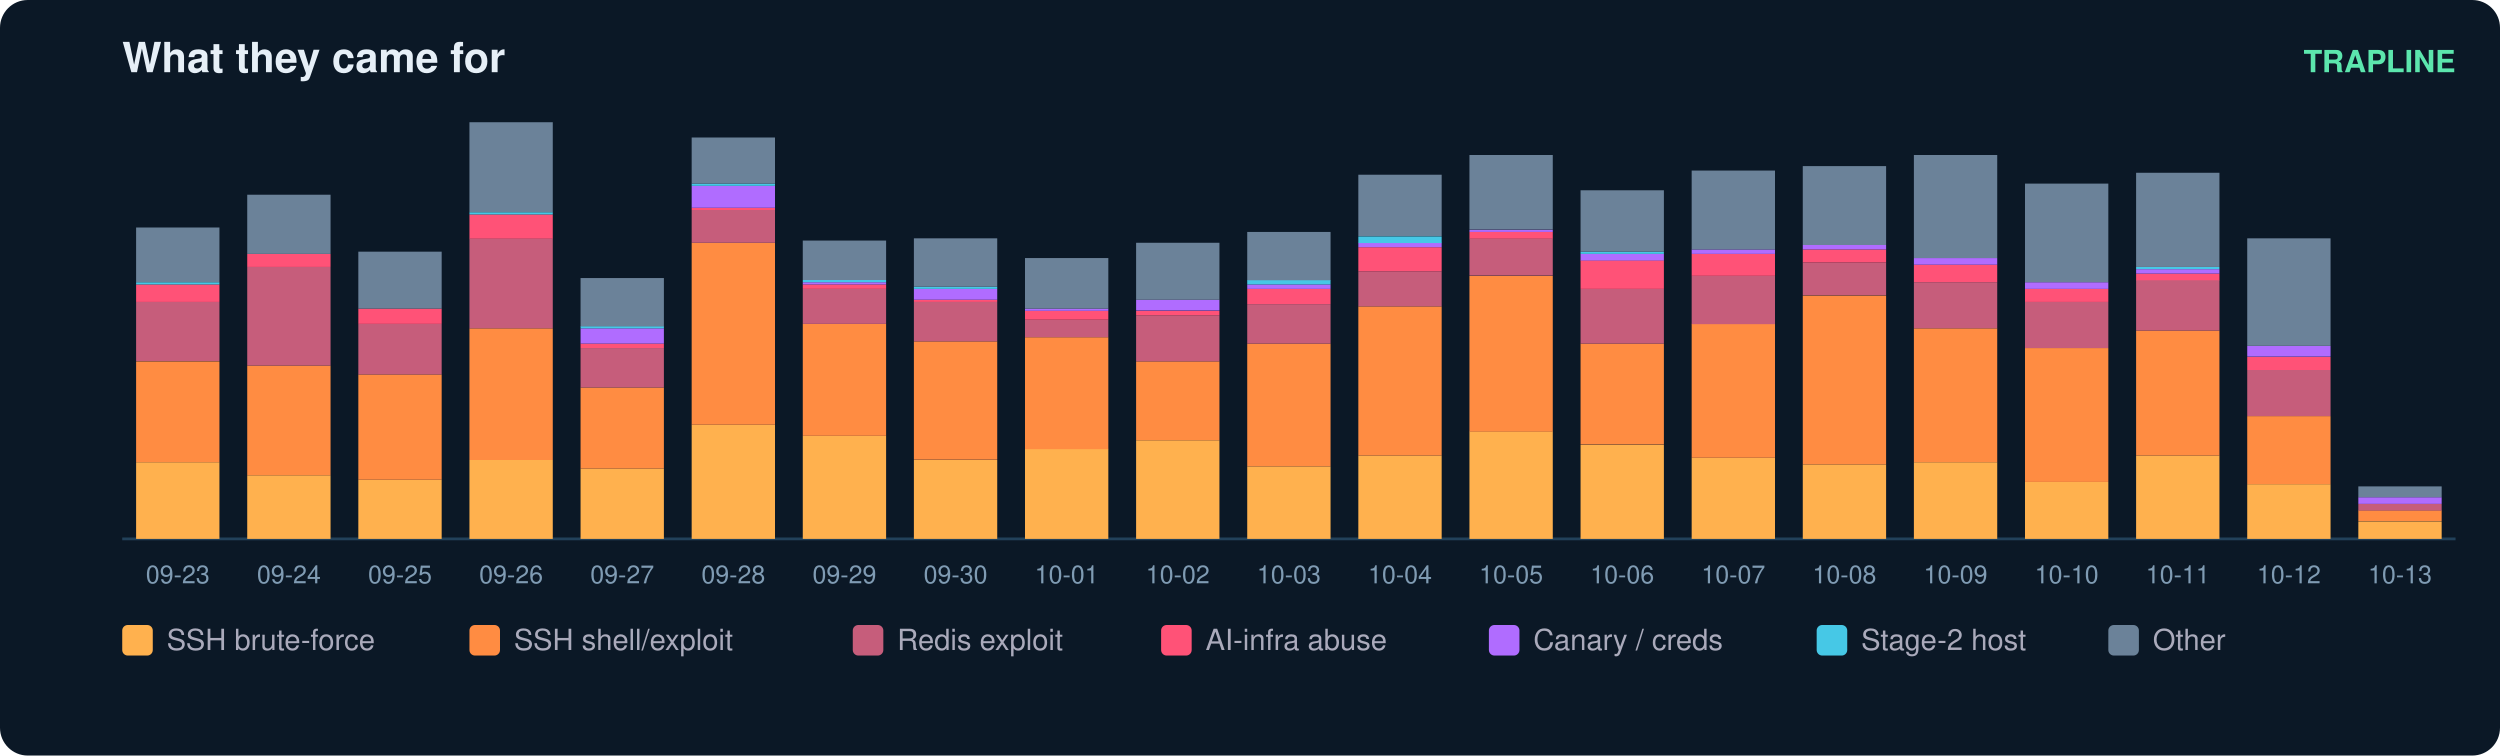
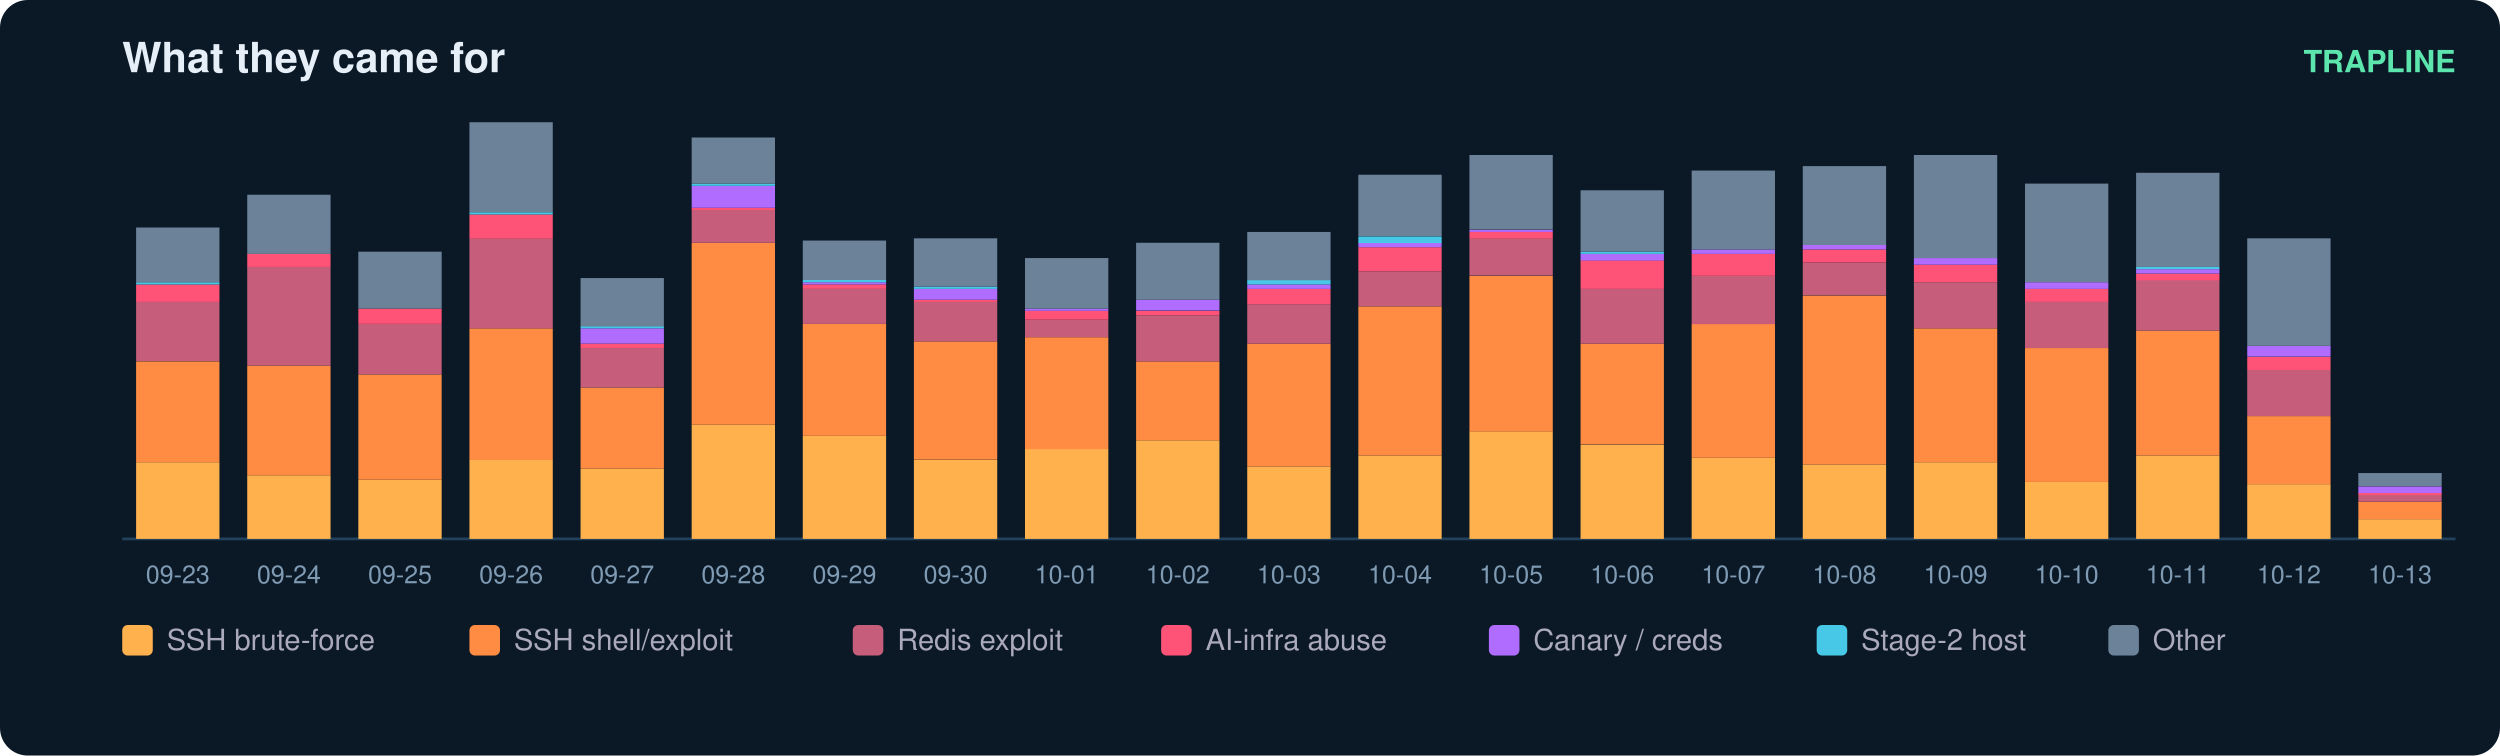
<svg xmlns="http://www.w3.org/2000/svg" width="900" height="272" viewBox="0 0 900 272" font-family="ui-sans-serif,Segoe UI,Helvetica,Arial">
  <rect width="900" height="272" rx="10" fill="#0b1826" />
  <text x="44" y="26" fill="#e6eff7" font-size="15" font-weight="700">What they came for</text>
  <text x="884" y="26" fill="#5ce6ad" font-size="11" text-anchor="end" font-weight="600">TRAPLINE</text>
  <line x1="44" y1="194" x2="884" y2="194" stroke="#22415a" />
  <rect x="49" y="166.4" width="30" height="27.6" fill="#ffb14e" />
  <rect x="49" y="130.1" width="30" height="36.3" fill="#ff8c42" />
  <rect x="49" y="108.7" width="30" height="21.3" fill="#c65d7b" />
  <rect x="49" y="102.4" width="30" height="6.3" fill="#ff5277" />
  <rect x="49" y="101.6" width="30" height="0.8" fill="#46c8e6" />
  <rect x="49" y="81.9" width="30" height="19.7" fill="#6b8299" />
  <text x="64.0" y="210.0" fill="#7f9bb3" font-size="9" text-anchor="middle">09-23</text>
  <rect x="89" y="171.1" width="30" height="22.9" fill="#ffb14e" />
  <rect x="89" y="131.6" width="30" height="39.5" fill="#ff8c42" />
  <rect x="89" y="96.1" width="30" height="35.5" fill="#c65d7b" />
  <rect x="89" y="91.4" width="30" height="4.7" fill="#ff5277" />
  <rect x="89" y="70.1" width="30" height="21.3" fill="#6b8299" />
  <text x="104.0" y="210.0" fill="#7f9bb3" font-size="9" text-anchor="middle">09-24</text>
  <rect x="129" y="172.7" width="30" height="21.3" fill="#ffb14e" />
  <rect x="129" y="134.8" width="30" height="37.9" fill="#ff8c42" />
  <rect x="129" y="116.6" width="30" height="18.2" fill="#c65d7b" />
  <rect x="129" y="111.1" width="30" height="5.5" fill="#ff5277" />
  <rect x="129" y="90.6" width="30" height="20.5" fill="#6b8299" />
  <text x="144.0" y="210.0" fill="#7f9bb3" font-size="9" text-anchor="middle">09-25</text>
  <rect x="169" y="165.6" width="30" height="28.4" fill="#ffb14e" />
  <rect x="169" y="118.2" width="30" height="47.4" fill="#ff8c42" />
  <rect x="169" y="85.8" width="30" height="32.4" fill="#c65d7b" />
  <rect x="169" y="77.2" width="30" height="8.7" fill="#ff5277" />
  <rect x="169" y="76.4" width="30" height="0.8" fill="#46c8e6" />
  <rect x="169" y="44.0" width="30" height="32.4" fill="#6b8299" />
  <text x="184.0" y="210.0" fill="#7f9bb3" font-size="9" text-anchor="middle">09-26</text>
  <rect x="209" y="168.7" width="30" height="25.3" fill="#ffb14e" />
  <rect x="209" y="139.5" width="30" height="29.2" fill="#ff8c42" />
  <rect x="209" y="125.3" width="30" height="14.2" fill="#c65d7b" />
  <rect x="209" y="123.7" width="30" height="1.6" fill="#ff5277" />
  <rect x="209" y="118.2" width="30" height="5.5" fill="#b06cff" />
  <rect x="209" y="117.4" width="30" height="0.8" fill="#46c8e6" />
  <rect x="209" y="100.1" width="30" height="17.4" fill="#6b8299" />
  <text x="224.0" y="210.0" fill="#7f9bb3" font-size="9" text-anchor="middle">09-27</text>
  <rect x="249" y="152.9" width="30" height="41.1" fill="#ffb14e" />
  <rect x="249" y="87.4" width="30" height="65.5" fill="#ff8c42" />
  <rect x="249" y="75.6" width="30" height="11.8" fill="#c65d7b" />
  <rect x="249" y="74.8" width="30" height="0.8" fill="#ff5277" />
  <rect x="249" y="66.9" width="30" height="7.9" fill="#b06cff" />
  <rect x="249" y="66.1" width="30" height="0.8" fill="#46c8e6" />
  <rect x="249" y="49.5" width="30" height="16.6" fill="#6b8299" />
  <text x="264.0" y="210.0" fill="#7f9bb3" font-size="9" text-anchor="middle">09-28</text>
  <rect x="289" y="156.9" width="30" height="37.1" fill="#ffb14e" />
  <rect x="289" y="116.6" width="30" height="40.3" fill="#ff8c42" />
  <rect x="289" y="104.0" width="30" height="12.6" fill="#c65d7b" />
  <rect x="289" y="102.4" width="30" height="1.6" fill="#ff5277" />
  <rect x="289" y="101.6" width="30" height="0.8" fill="#b06cff" />
  <rect x="289" y="100.8" width="30" height="0.8" fill="#46c8e6" />
  <rect x="289" y="86.6" width="30" height="14.2" fill="#6b8299" />
  <text x="304.0" y="210.0" fill="#7f9bb3" font-size="9" text-anchor="middle">09-29</text>
  <rect x="329" y="165.6" width="30" height="28.4" fill="#ffb14e" />
  <rect x="329" y="122.9" width="30" height="42.6" fill="#ff8c42" />
  <rect x="329" y="108.7" width="30" height="14.2" fill="#c65d7b" />
  <rect x="329" y="107.9" width="30" height="0.8" fill="#ff5277" />
  <rect x="329" y="104.0" width="30" height="3.9" fill="#b06cff" />
  <rect x="329" y="103.2" width="30" height="0.8" fill="#46c8e6" />
  <rect x="329" y="85.8" width="30" height="17.4" fill="#6b8299" />
  <text x="344.0" y="210.0" fill="#7f9bb3" font-size="9" text-anchor="middle">09-30</text>
  <rect x="369" y="161.6" width="30" height="32.4" fill="#ffb14e" />
  <rect x="369" y="121.4" width="30" height="40.3" fill="#ff8c42" />
  <rect x="369" y="115.1" width="30" height="6.3" fill="#c65d7b" />
  <rect x="369" y="111.9" width="30" height="3.2" fill="#ff5277" />
  <rect x="369" y="111.1" width="30" height="0.8" fill="#b06cff" />
  <rect x="369" y="92.9" width="30" height="18.2" fill="#6b8299" />
  <text x="384.0" y="210.0" fill="#7f9bb3" font-size="9" text-anchor="middle">10-01</text>
  <rect x="409" y="158.5" width="30" height="35.5" fill="#ffb14e" />
  <rect x="409" y="130.1" width="30" height="28.4" fill="#ff8c42" />
  <rect x="409" y="113.5" width="30" height="16.6" fill="#c65d7b" />
  <rect x="409" y="111.9" width="30" height="1.6" fill="#ff5277" />
  <rect x="409" y="107.9" width="30" height="3.9" fill="#b06cff" />
  <rect x="409" y="87.4" width="30" height="20.5" fill="#6b8299" />
  <text x="424.0" y="210.0" fill="#7f9bb3" font-size="9" text-anchor="middle">10-02</text>
  <rect x="449" y="167.9" width="30" height="26.1" fill="#ffb14e" />
  <rect x="449" y="123.7" width="30" height="44.2" fill="#ff8c42" />
  <rect x="449" y="109.5" width="30" height="14.2" fill="#c65d7b" />
  <rect x="449" y="104.0" width="30" height="5.5" fill="#ff5277" />
  <rect x="449" y="102.4" width="30" height="1.6" fill="#b06cff" />
  <rect x="449" y="100.8" width="30" height="1.6" fill="#46c8e6" />
  <rect x="449" y="83.5" width="30" height="17.4" fill="#6b8299" />
  <text x="464.0" y="210.0" fill="#7f9bb3" font-size="9" text-anchor="middle">10-03</text>
  <rect x="489" y="164.0" width="30" height="30.0" fill="#ffb14e" />
  <rect x="489" y="110.3" width="30" height="53.7" fill="#ff8c42" />
  <rect x="489" y="97.7" width="30" height="12.6" fill="#c65d7b" />
  <rect x="489" y="89.0" width="30" height="8.7" fill="#ff5277" />
  <rect x="489" y="87.4" width="30" height="1.6" fill="#b06cff" />
  <rect x="489" y="85.1" width="30" height="2.4" fill="#46c8e6" />
  <rect x="489" y="62.9" width="30" height="22.1" fill="#6b8299" />
  <text x="504.0" y="210.0" fill="#7f9bb3" font-size="9" text-anchor="middle">10-04</text>
  <rect x="529" y="155.3" width="30" height="38.7" fill="#ffb14e" />
  <rect x="529" y="99.3" width="30" height="56.1" fill="#ff8c42" />
  <rect x="529" y="85.8" width="30" height="13.4" fill="#c65d7b" />
  <rect x="529" y="83.5" width="30" height="2.4" fill="#ff5277" />
  <rect x="529" y="82.7" width="30" height="0.8" fill="#b06cff" />
  <rect x="529" y="55.8" width="30" height="26.8" fill="#6b8299" />
  <text x="544.0" y="210.0" fill="#7f9bb3" font-size="9" text-anchor="middle">10-05</text>
  <rect x="569" y="160.1" width="30" height="33.9" fill="#ffb14e" />
  <rect x="569" y="123.7" width="30" height="36.3" fill="#ff8c42" />
  <rect x="569" y="104.0" width="30" height="19.7" fill="#c65d7b" />
  <rect x="569" y="93.7" width="30" height="10.3" fill="#ff5277" />
  <rect x="569" y="91.4" width="30" height="2.4" fill="#b06cff" />
  <rect x="569" y="90.6" width="30" height="0.8" fill="#46c8e6" />
  <rect x="569" y="68.5" width="30" height="22.1" fill="#6b8299" />
  <text x="584.0" y="210.0" fill="#7f9bb3" font-size="9" text-anchor="middle">10-06</text>
  <rect x="609" y="164.8" width="30" height="29.2" fill="#ffb14e" />
  <rect x="609" y="116.6" width="30" height="48.2" fill="#ff8c42" />
  <rect x="609" y="99.3" width="30" height="17.4" fill="#c65d7b" />
  <rect x="609" y="91.4" width="30" height="7.9" fill="#ff5277" />
  <rect x="609" y="89.8" width="30" height="1.6" fill="#b06cff" />
  <rect x="609" y="61.4" width="30" height="28.4" fill="#6b8299" />
  <text x="624.0" y="210.0" fill="#7f9bb3" font-size="9" text-anchor="middle">10-07</text>
  <rect x="649" y="167.2" width="30" height="26.8" fill="#ffb14e" />
  <rect x="649" y="106.4" width="30" height="60.8" fill="#ff8c42" />
  <rect x="649" y="94.5" width="30" height="11.8" fill="#c65d7b" />
  <rect x="649" y="89.8" width="30" height="4.7" fill="#ff5277" />
  <rect x="649" y="88.2" width="30" height="1.6" fill="#b06cff" />
  <rect x="649" y="59.8" width="30" height="28.4" fill="#6b8299" />
  <text x="664.0" y="210.0" fill="#7f9bb3" font-size="9" text-anchor="middle">10-08</text>
  <rect x="689" y="166.4" width="30" height="27.6" fill="#ffb14e" />
  <rect x="689" y="118.2" width="30" height="48.2" fill="#ff8c42" />
  <rect x="689" y="101.6" width="30" height="16.6" fill="#c65d7b" />
  <rect x="689" y="95.3" width="30" height="6.3" fill="#ff5277" />
  <rect x="689" y="92.9" width="30" height="2.4" fill="#b06cff" />
  <rect x="689" y="55.8" width="30" height="37.1" fill="#6b8299" />
  <text x="704.0" y="210.0" fill="#7f9bb3" font-size="9" text-anchor="middle">10-09</text>
  <rect x="729" y="173.5" width="30" height="20.5" fill="#ffb14e" />
  <rect x="729" y="125.3" width="30" height="48.2" fill="#ff8c42" />
  <rect x="729" y="108.7" width="30" height="16.6" fill="#c65d7b" />
  <rect x="729" y="104.0" width="30" height="4.7" fill="#ff5277" />
  <rect x="729" y="101.6" width="30" height="2.4" fill="#b06cff" />
  <rect x="729" y="66.1" width="30" height="35.5" fill="#6b8299" />
  <text x="744.0" y="210.0" fill="#7f9bb3" font-size="9" text-anchor="middle">10-10</text>
  <rect x="769" y="164.0" width="30" height="30.0" fill="#ffb14e" />
  <rect x="769" y="119.0" width="30" height="45.0" fill="#ff8c42" />
  <rect x="769" y="100.8" width="30" height="18.2" fill="#c65d7b" />
  <rect x="769" y="98.5" width="30" height="2.4" fill="#ff5277" />
  <rect x="769" y="96.9" width="30" height="1.6" fill="#b06cff" />
  <rect x="769" y="96.1" width="30" height="0.8" fill="#46c8e6" />
  <rect x="769" y="62.2" width="30" height="33.9" fill="#6b8299" />
  <text x="784.0" y="210.0" fill="#7f9bb3" font-size="9" text-anchor="middle">10-11</text>
  <rect x="809" y="174.3" width="30" height="19.7" fill="#ffb14e" />
  <rect x="809" y="149.8" width="30" height="24.5" fill="#ff8c42" />
  <rect x="809" y="133.2" width="30" height="16.6" fill="#c65d7b" />
  <rect x="809" y="128.5" width="30" height="4.7" fill="#ff5277" />
  <rect x="809" y="124.5" width="30" height="3.9" fill="#b06cff" />
  <rect x="809" y="85.8" width="30" height="38.7" fill="#6b8299" />
  <text x="824.0" y="210.0" fill="#7f9bb3" font-size="9" text-anchor="middle">10-12</text>
-   <rect x="849" y="187.7" width="30" height="6.3" fill="#ffb14e" />
-   <rect x="849" y="183.7" width="30" height="3.9" fill="#ff8c42" />
-   <rect x="849" y="181.4" width="30" height="2.4" fill="#c65d7b" />
-   <rect x="849" y="179.0" width="30" height="2.4" fill="#b06cff" />
-   <rect x="849" y="175.1" width="30" height="3.9" fill="#6b8299" />
+   <rect x="849" y="186.9" width="30" height="7.1" fill="#ffb14e" />
+   <rect x="849" y="180.6" width="30" height="6.3" fill="#ff8c42" />
+   <rect x="849" y="178.2" width="30" height="2.4" fill="#c65d7b" />
+   <rect x="849" y="177.4" width="30" height="0.8" fill="#ff5277" />
+   <rect x="849" y="175.1" width="30" height="2.4" fill="#b06cff" />
+   <rect x="849" y="170.3" width="30" height="4.7" fill="#6b8299" />
  <text x="864.0" y="210.0" fill="#7f9bb3" font-size="9" text-anchor="middle">10-13</text>
  <rect x="44" y="225" width="11" height="11" rx="2" fill="#ffb14e" />
  <text x="60" y="234" fill="#aab" font-size="10.5">SSH brute-force</text>
  <rect x="169" y="225" width="11" height="11" rx="2" fill="#ff8c42" />
  <text x="185" y="234" fill="#aab" font-size="10.5">SSH shell/exploit</text>
  <rect x="307" y="225" width="11" height="11" rx="2" fill="#c65d7b" />
  <text x="323" y="234" fill="#aab" font-size="10.5">Redis exploit</text>
  <rect x="418" y="225" width="11" height="11" rx="2" fill="#ff5277" />
  <text x="434" y="234" fill="#aab" font-size="10.5">AI-infra abuse</text>
  <rect x="536" y="225" width="11" height="11" rx="2" fill="#b06cff" />
  <text x="552" y="234" fill="#aab" font-size="10.5">Canary / creds</text>
  <rect x="654" y="225" width="11" height="11" rx="2" fill="#46c8e6" />
  <text x="670" y="234" fill="#aab" font-size="10.5">Stage-2 host</text>
  <rect x="759" y="225" width="11" height="11" rx="2" fill="#6b8299" />
  <text x="775" y="234" fill="#aab" font-size="10.5">Other</text>
</svg>
